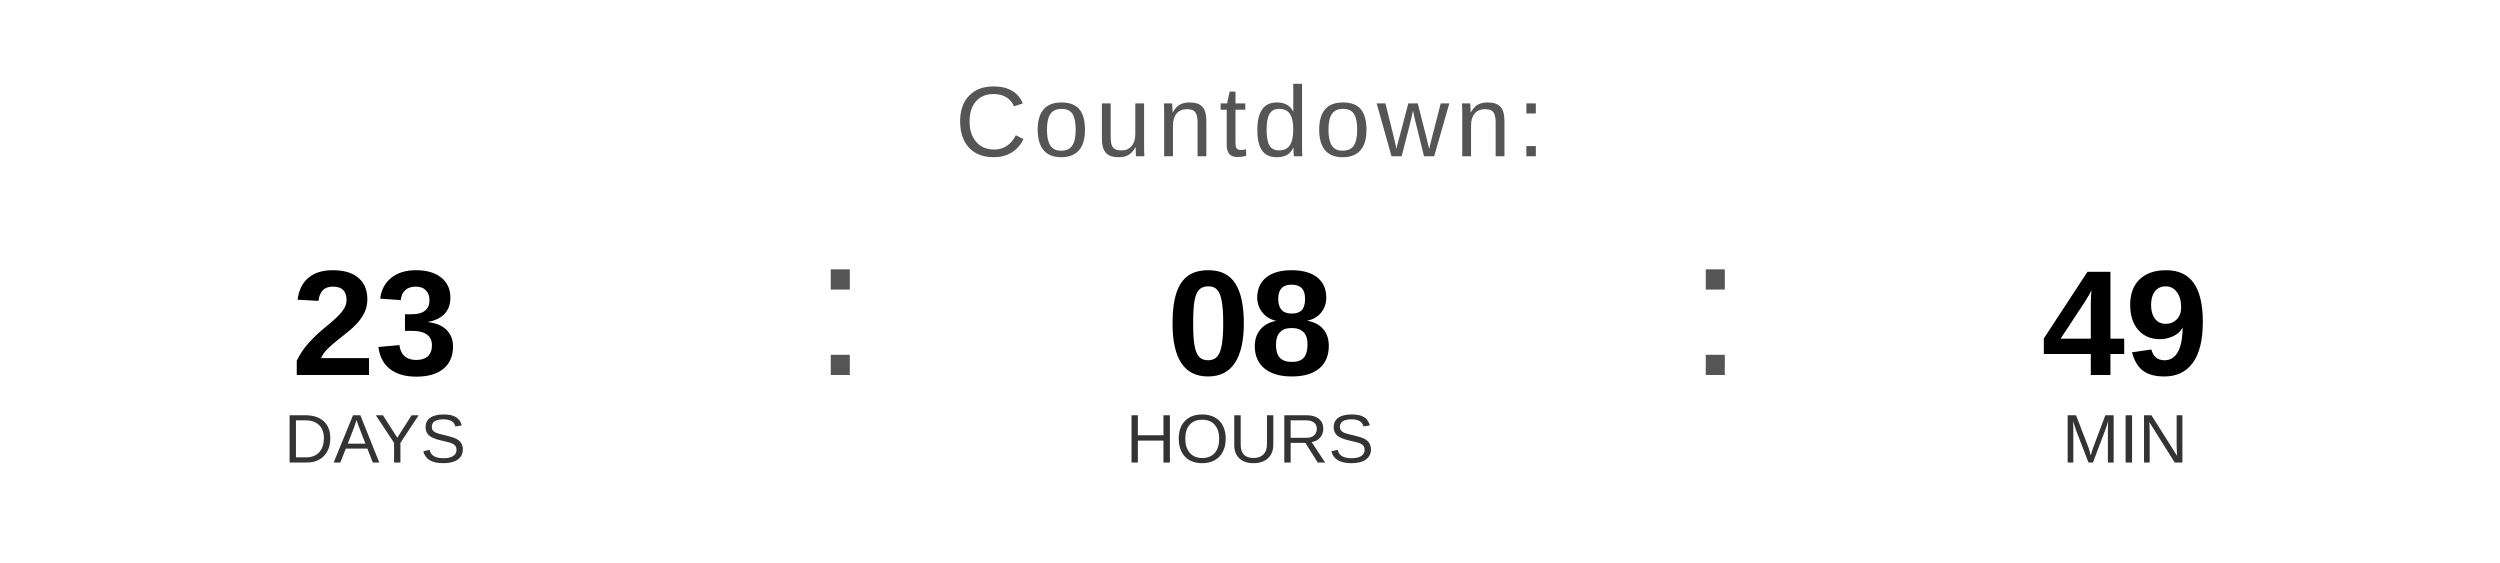
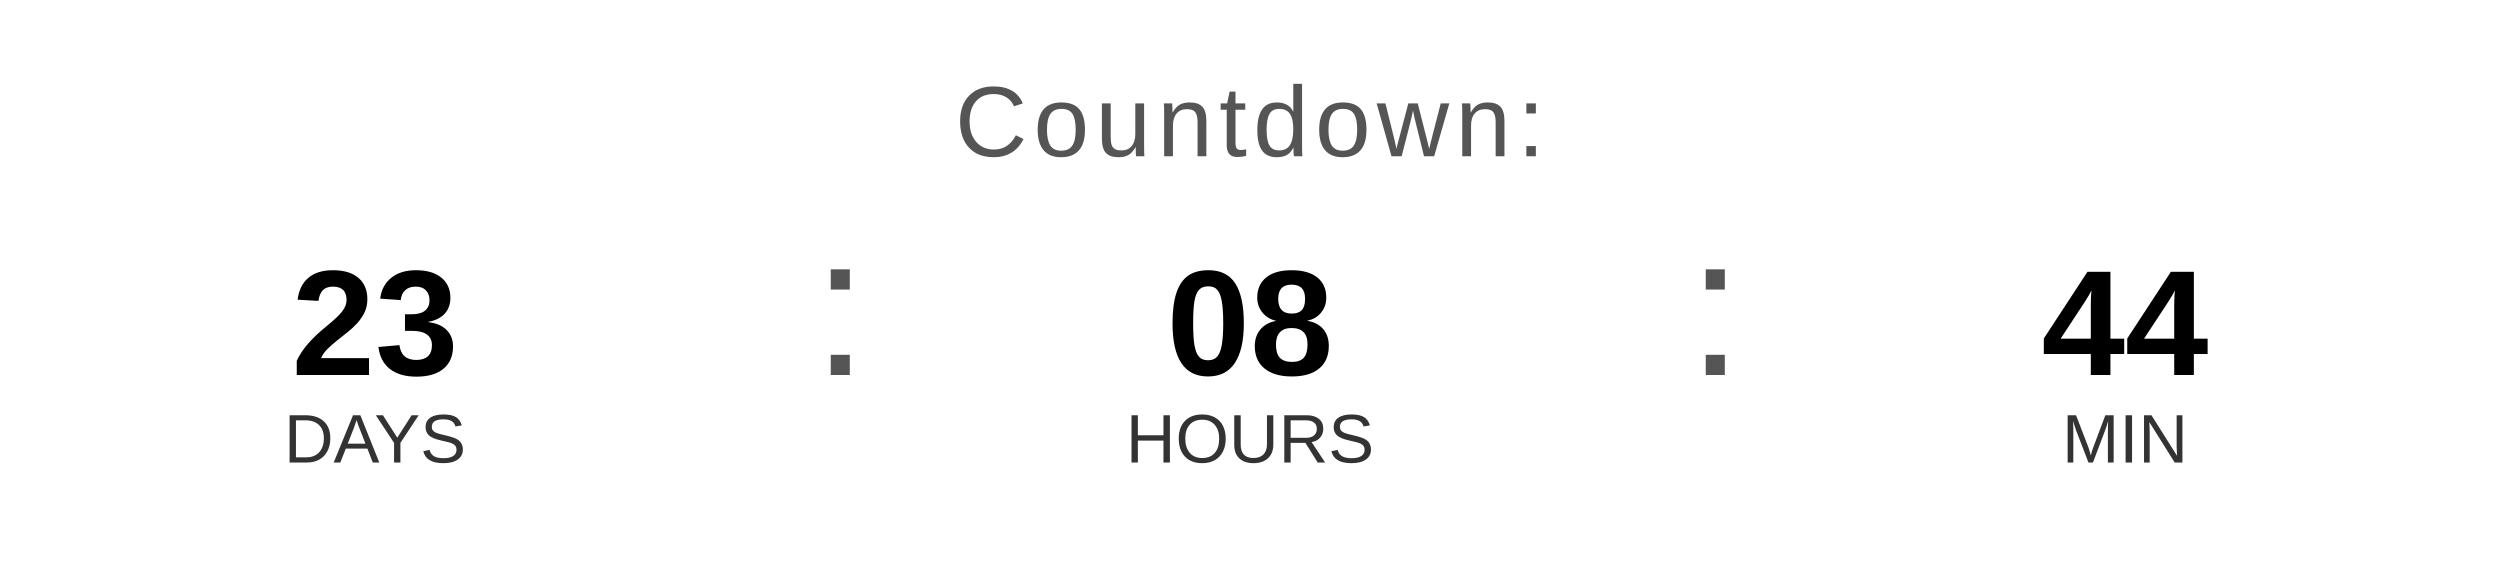
<svg xmlns="http://www.w3.org/2000/svg" width="400" height="90" viewBox="0 0 400 90">
  <text x="200" y="25" font-family="Arial, Helvetica, sans-serif" font-size="16" fill="#555555" text-anchor="middle" letter-spacing="1">
    Countdown:
  </text>
  <text x="60" y="60" font-family="Arial, Helvetica, sans-serif" font-size="24" font-weight="bold" fill="#000000" text-anchor="middle">23</text>
  <text x="60" y="74" font-family="Arial, Helvetica, sans-serif" font-size="11" fill="#333333" text-anchor="middle">DAYS</text>
  <text x="130" y="60" font-family="Arial, sans-serif" font-size="32" fill="#555555">:</text>
  <text x="200" y="60" font-family="Arial, Helvetica, sans-serif" font-size="24" font-weight="bold" fill="#000000" text-anchor="middle">08</text>
  <text x="200" y="74" font-family="Arial, Helvetica, sans-serif" font-size="11" fill="#333333" text-anchor="middle">HOURS</text>
  <text x="270" y="60" font-family="Arial, sans-serif" font-size="32" fill="#555555">:</text>
-   <text x="340" y="60" font-family="Arial, Helvetica, sans-serif" font-size="24" font-weight="bold" fill="#000000" text-anchor="middle">49</text>
+   <text x="340" y="60" font-family="Arial, Helvetica, sans-serif" font-size="24" font-weight="bold" fill="#000000" text-anchor="middle">44</text>
  <text x="340" y="74" font-family="Arial, Helvetica, sans-serif" font-size="11" fill="#333333" text-anchor="middle">MIN</text>
</svg>
